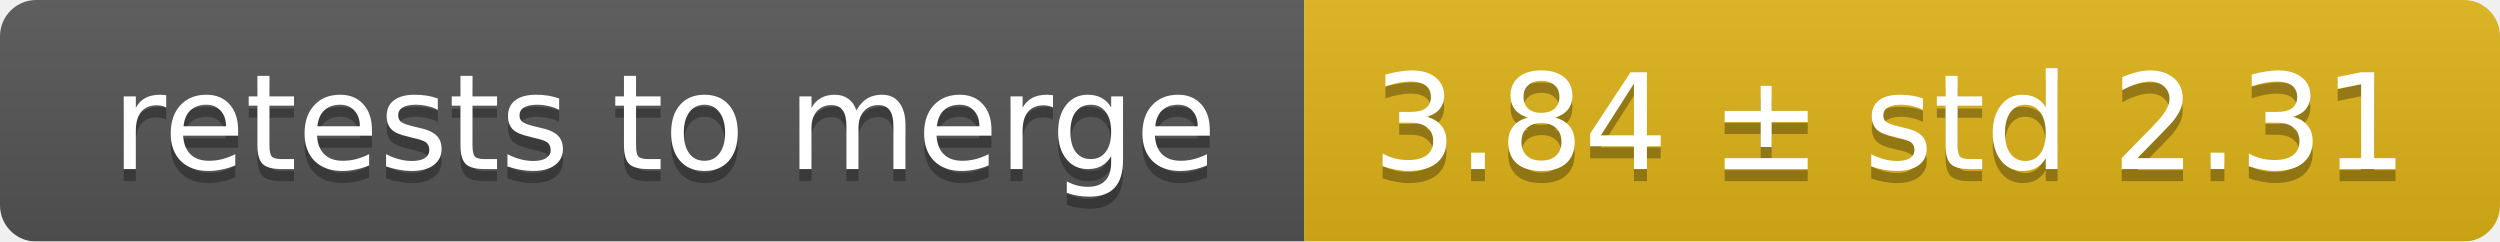
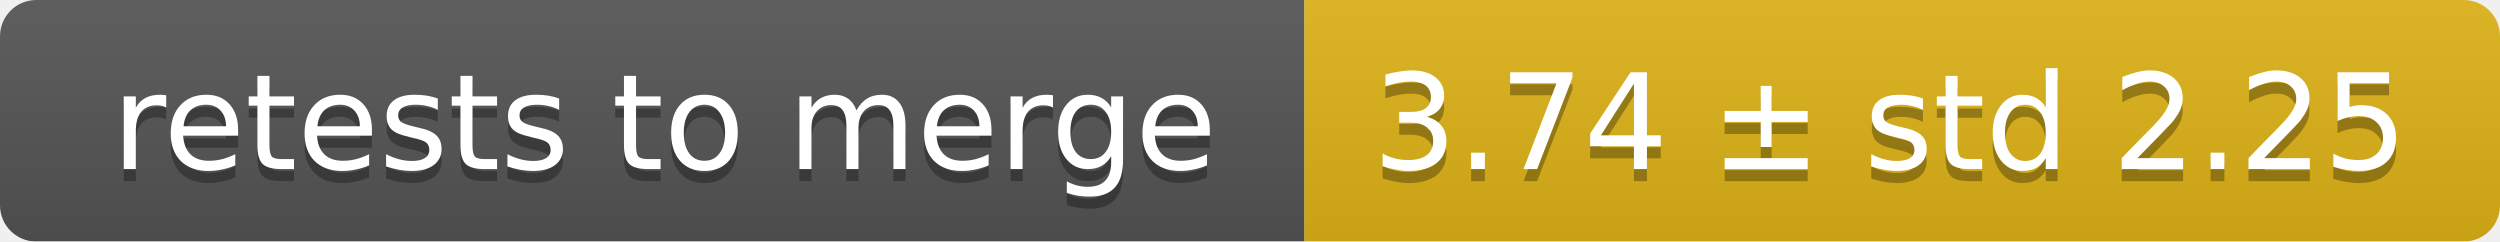
<svg xmlns="http://www.w3.org/2000/svg" width="207" height="20">
  <linearGradient id="smooth" x2="0" y2="100%">
    <stop offset="0" stop-color="#bbb" stop-opacity=".1" />
    <stop offset="1" stop-opacity=".1" />
  </linearGradient>
  <mask id="round">
    <rect width="207" height="20" rx="3" fill="#fff" />
  </mask>
  <g mask="url(#round)">
    <rect width="108" height="20" fill="#555" />
    <rect x="108" width="99" height="20" fill="#dfb317" />
    <rect width="207" height="20" fill="url(#smooth)" />
  </g>
  <g fill="#fff" text-anchor="middle" font-family="DejaVu Sans,Verdana,Geneva,sans-serif" font-size="11">
    <text x="55" y="15" fill="#010101" fill-opacity=".3">retests to merge</text>
    <text x="55" y="14">retests to merge</text>
-     <text x="156.5" y="15" fill="#010101" fill-opacity=".3">3.84 ± std 2.31</text>
-     <text x="156.5" y="14">3.84 ± std 2.31</text>
+     <text x="156.5" y="15" fill="#010101" fill-opacity=".3">3.74 ± std 2.25</text>
+     <text x="156.5" y="14">3.74 ± std 2.25</text>
  </g>
</svg>
